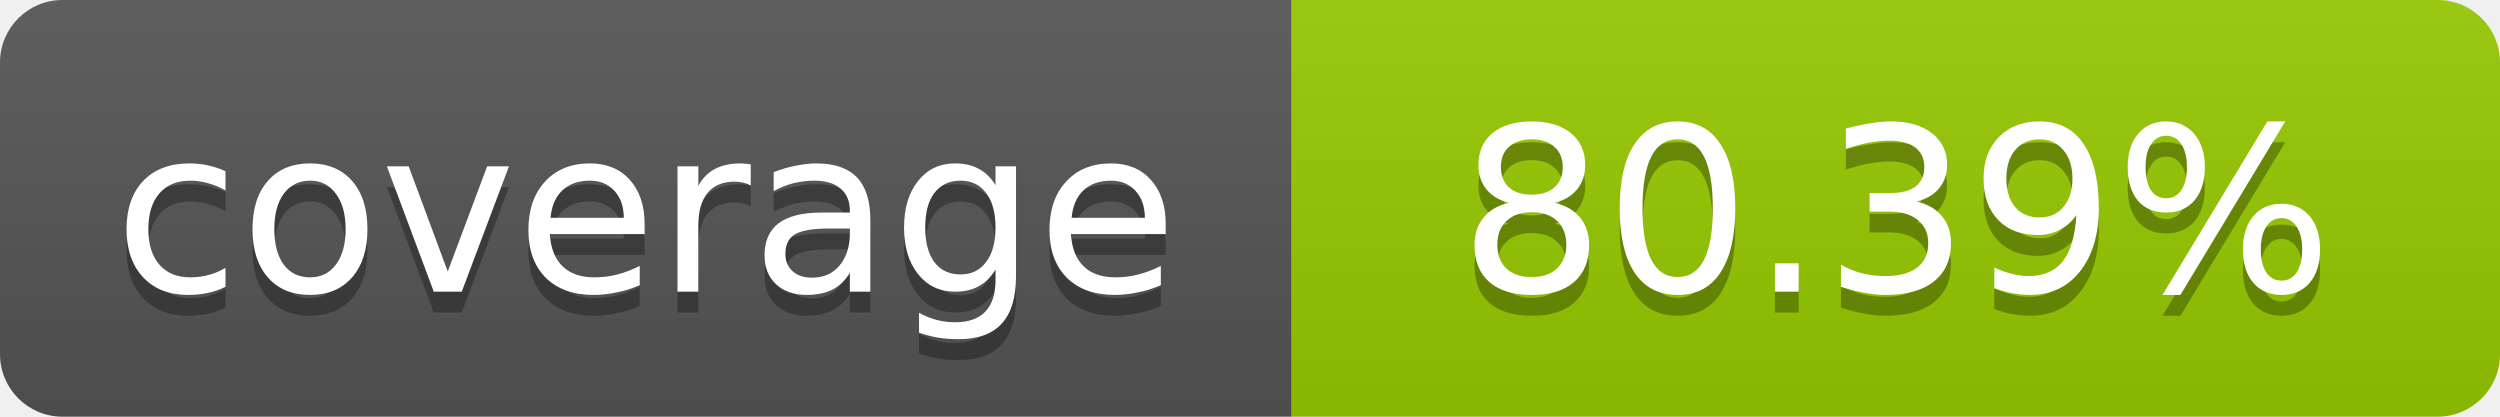
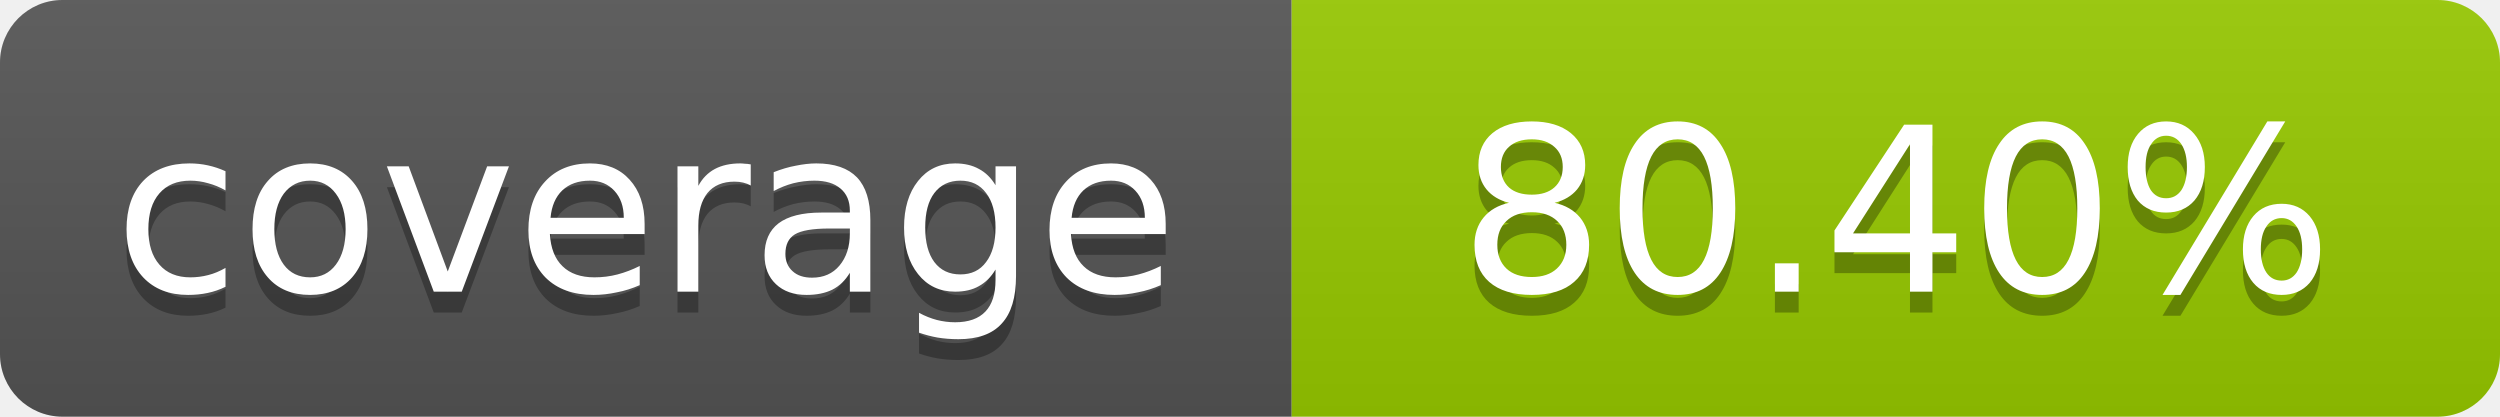
- <svg xmlns="http://www.w3.org/2000/svg" width="120" height="20" role="img" aria-label="coverage: 80.39%">
+ <svg xmlns="http://www.w3.org/2000/svg" width="120" height="20" role="img" aria-label="coverage: 80.40%">
  <linearGradient id="s" x2="0" y2="100%">
    <stop offset="0" stop-color="#bbb" stop-opacity=".1" />
    <stop offset="1" stop-opacity=".1" />
  </linearGradient>
  <clipPath id="r">
    <rect width="120" height="20" rx="3" fill="#fff" />
  </clipPath>
  <g clip-path="url(#r)">
    <rect width="62" height="20" fill="#555" />
    <rect x="62" width="58" height="20" fill="#97CA00" />
    <rect width="120" height="20" fill="url(#s)" />
  </g>
  <g fill="#fff" text-anchor="middle" font-family="Verdana,Geneva,DejaVu Sans,sans-serif" font-size="11">
    <text x="31" y="15" fill="#010101" fill-opacity=".3">coverage</text>
    <text x="31" y="14">coverage</text>
-     <text x="91" y="15" fill="#010101" fill-opacity=".3">80.39%</text>
-     <text x="91" y="14">80.39%</text>
+     <text x="91" y="15" fill="#010101" fill-opacity=".3">80.40%</text>
+     <text x="91" y="14">80.40%</text>
  </g>
</svg>
